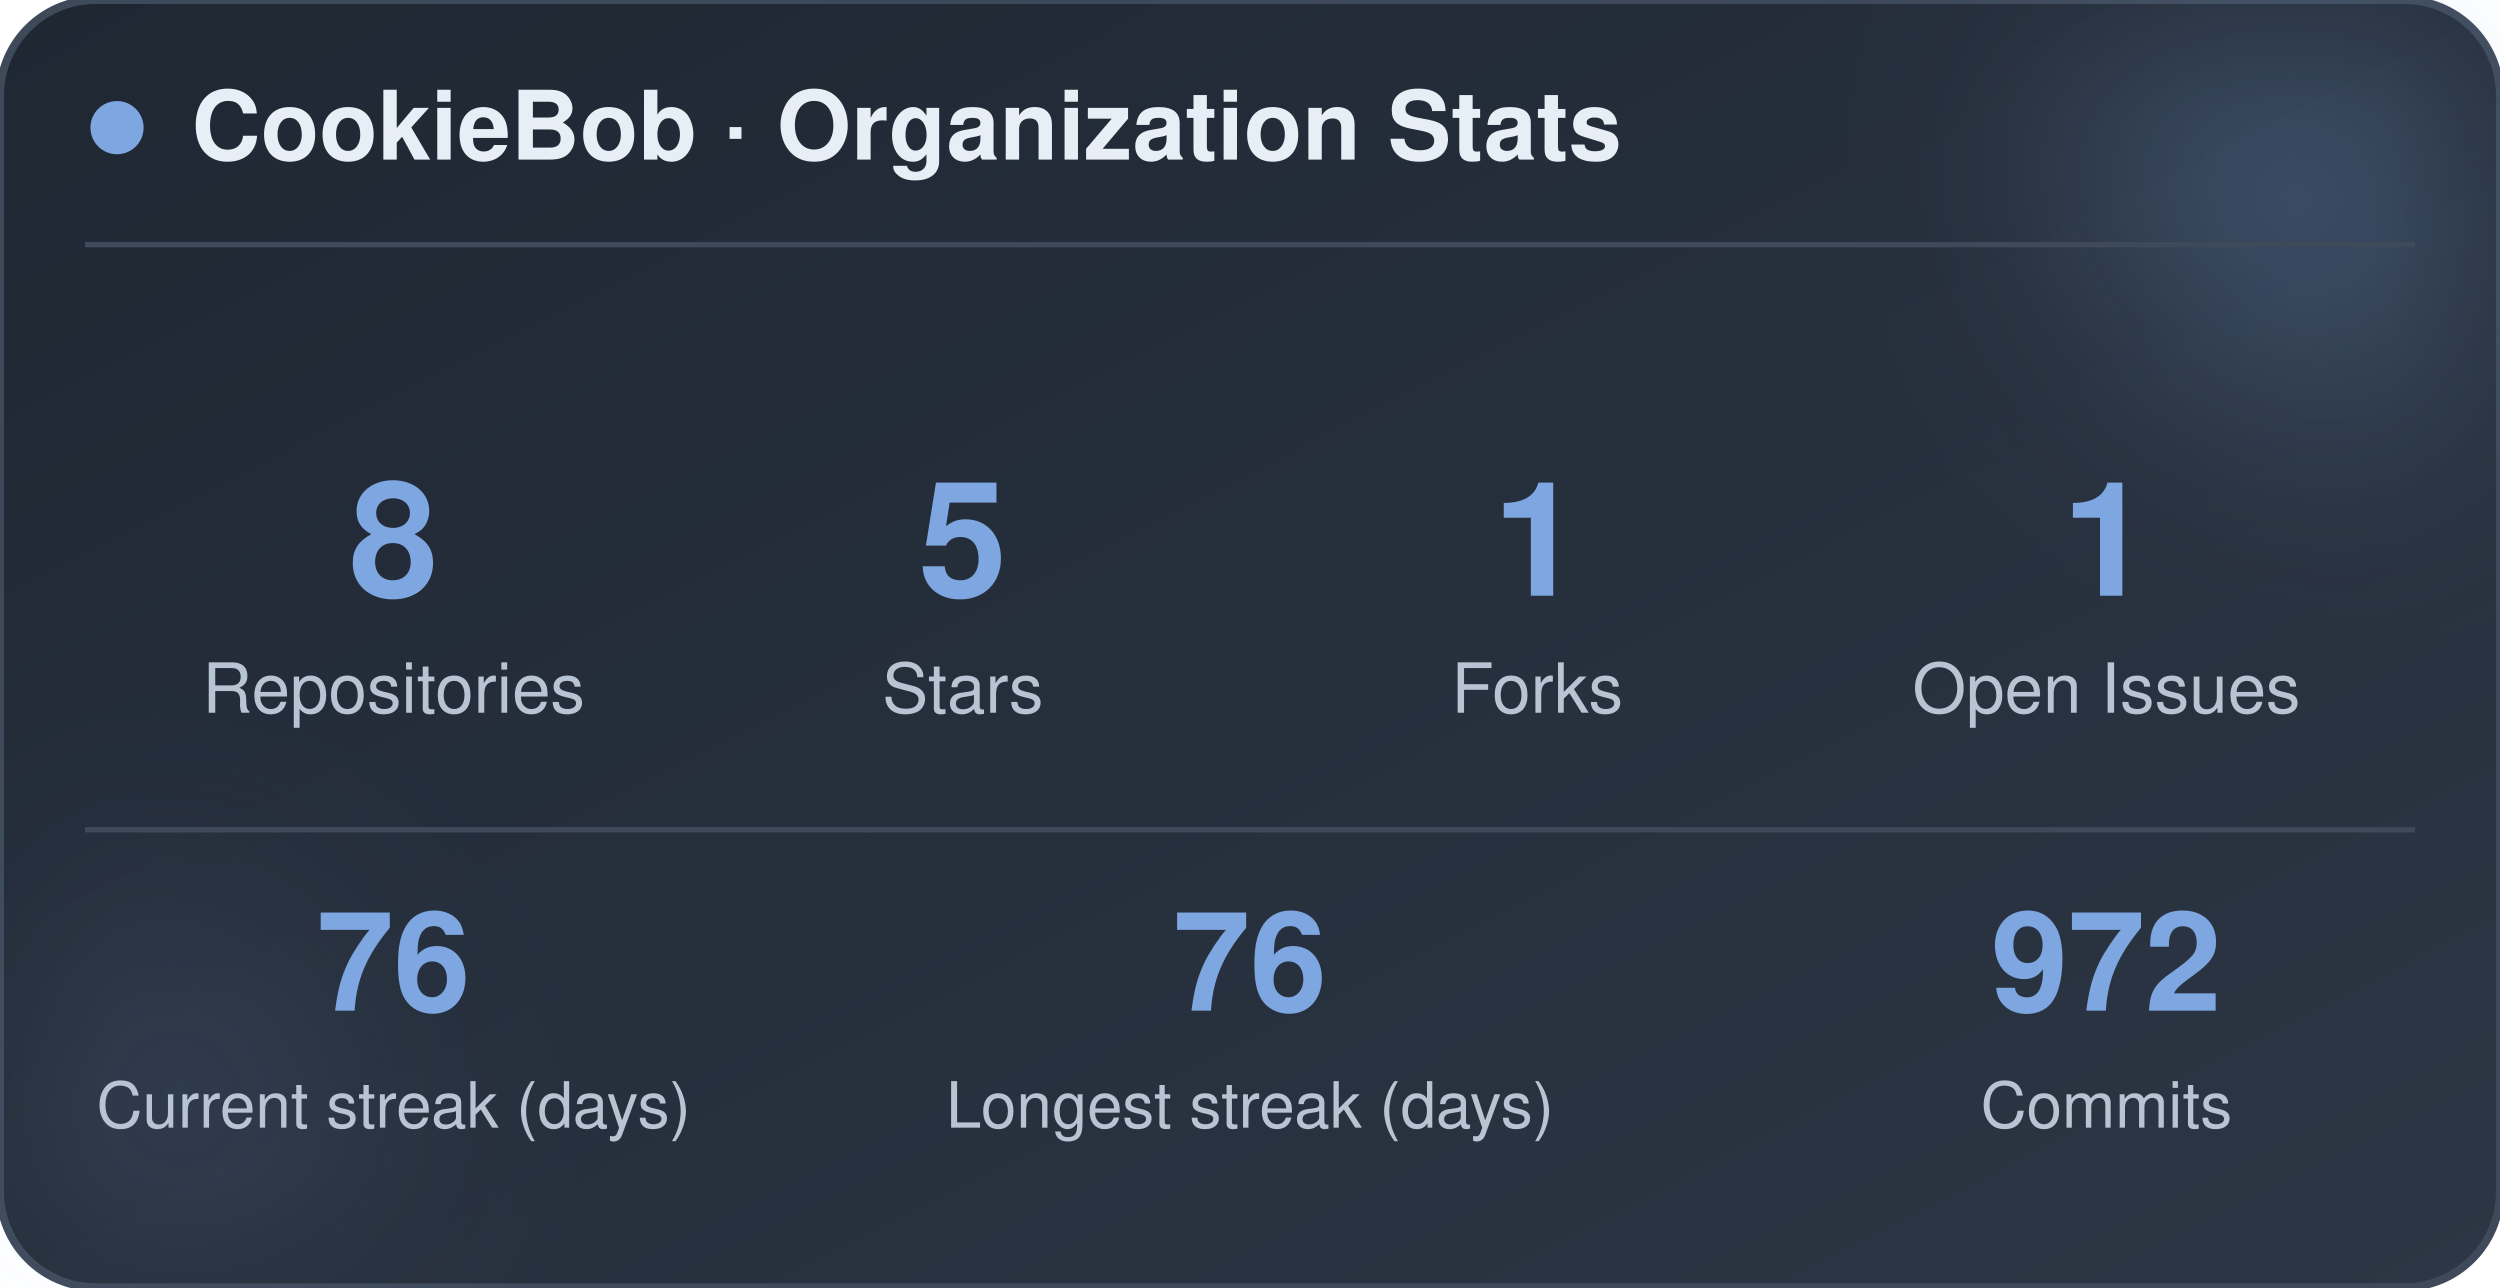
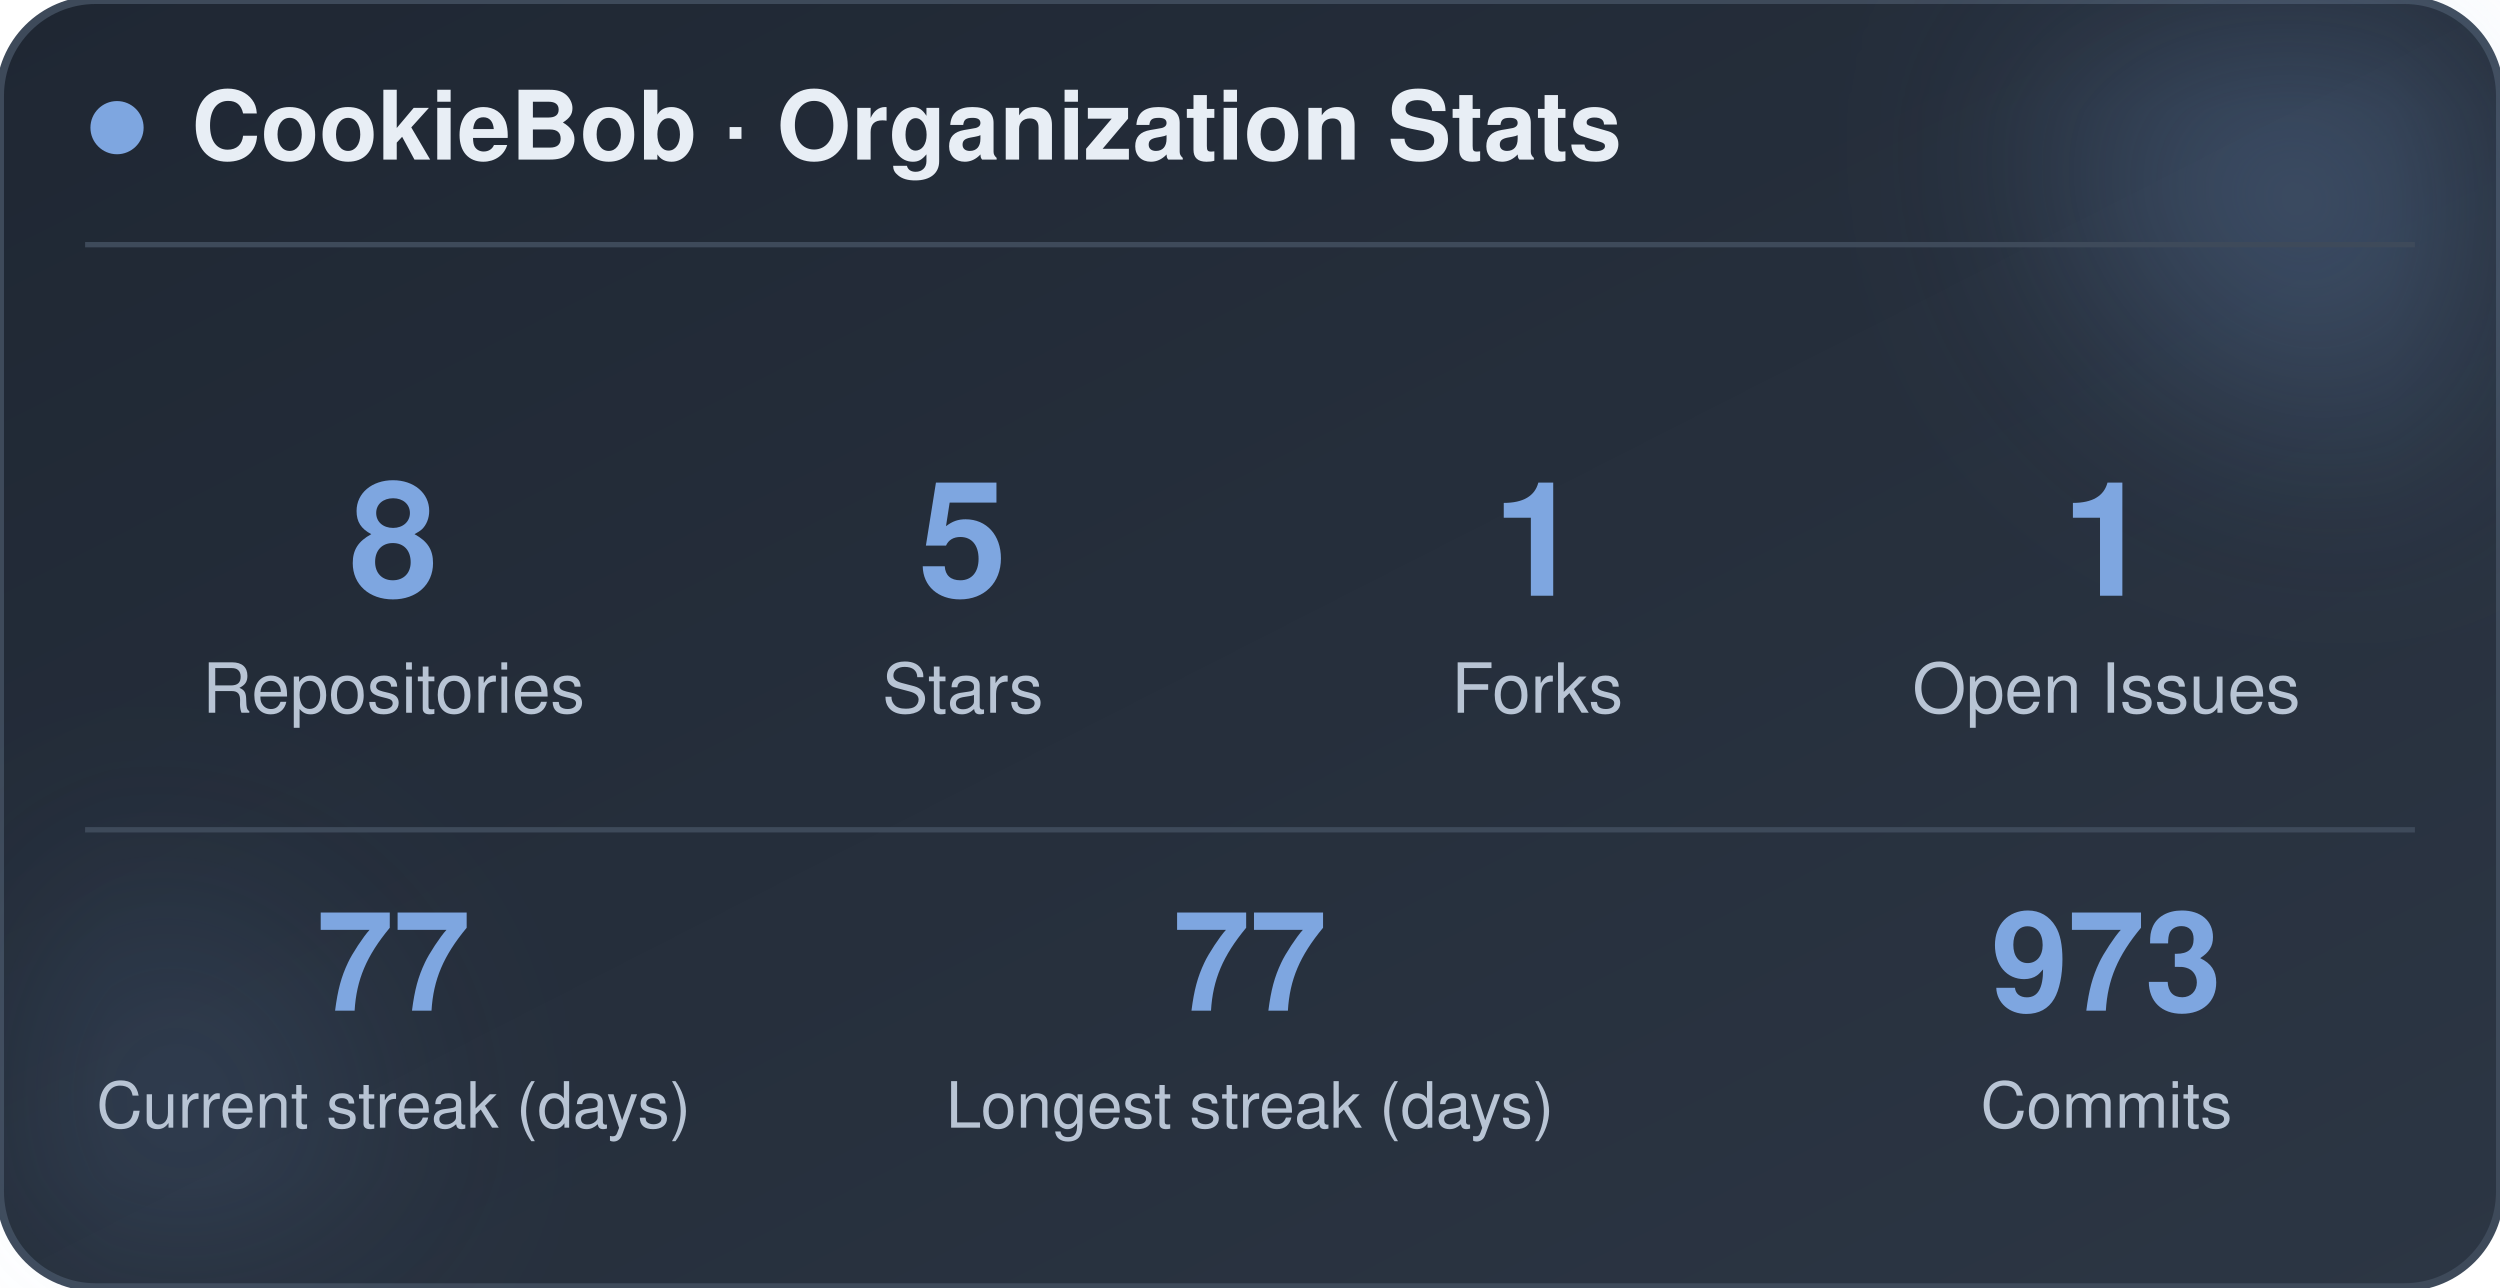
<svg xmlns="http://www.w3.org/2000/svg" width="470" height="242" viewBox="0 0 470 242" role="img" aria-label="CookieBob stats">
  <defs>
    <linearGradient id="bg" x1="0%" y1="0%" x2="100%" y2="100%">
      <stop offset="0%" stop-color="#1f2733" />
      <stop offset="100%" stop-color="#2c3644" />
    </linearGradient>
    <filter id="blur" x="-60%" y="-60%" width="220%" height="220%">
      <feGaussianBlur stdDeviation="22" />
    </filter>
  </defs>
  <rect x="0" y="0" width="470" height="242" rx="18" fill="url(#bg)" stroke="#3e4a5a" stroke-width="1.5" />
  <circle cx="444" cy="24" r="54" fill="#7ea6e0" opacity="0.26" filter="url(#blur)" />
  <circle cx="26" cy="212" r="42" fill="#7ea6e0" opacity="0.14" filter="url(#blur)" />
  <circle cx="22" cy="24" r="5" fill="#7ea6e0" />
  <text x="36" y="30" font-family="-apple-system, BlinkMacSystemFont, 'Segoe UI', Helvetica, Arial, sans-serif" font-size="18" font-weight="700" fill="#e8eef5">CookieBob · Organization Stats</text>
  <line x1="16" y1="46" x2="454" y2="46" stroke="#3e4a5a" stroke-width="1" />
  <text x="74" y="112" text-anchor="middle" font-family="-apple-system, BlinkMacSystemFont, 'Segoe UI', Helvetica, Arial, sans-serif" font-size="30" font-weight="800" fill="#7ea6e0">8</text>
  <text x="74" y="134" text-anchor="middle" font-family="-apple-system, BlinkMacSystemFont, 'Segoe UI', Helvetica, Arial, sans-serif" font-size="13" fill="#b8c4d4">Repositories</text>
  <text x="181" y="112" text-anchor="middle" font-family="-apple-system, BlinkMacSystemFont, 'Segoe UI', Helvetica, Arial, sans-serif" font-size="30" font-weight="800" fill="#7ea6e0">5</text>
  <text x="181" y="134" text-anchor="middle" font-family="-apple-system, BlinkMacSystemFont, 'Segoe UI', Helvetica, Arial, sans-serif" font-size="13" fill="#b8c4d4">Stars</text>
  <text x="289" y="112" text-anchor="middle" font-family="-apple-system, BlinkMacSystemFont, 'Segoe UI', Helvetica, Arial, sans-serif" font-size="30" font-weight="800" fill="#7ea6e0">1</text>
  <text x="289" y="134" text-anchor="middle" font-family="-apple-system, BlinkMacSystemFont, 'Segoe UI', Helvetica, Arial, sans-serif" font-size="13" fill="#b8c4d4">Forks</text>
  <text x="396" y="112" text-anchor="middle" font-family="-apple-system, BlinkMacSystemFont, 'Segoe UI', Helvetica, Arial, sans-serif" font-size="30" font-weight="800" fill="#7ea6e0">1</text>
  <text x="396" y="134" text-anchor="middle" font-family="-apple-system, BlinkMacSystemFont, 'Segoe UI', Helvetica, Arial, sans-serif" font-size="13" fill="#b8c4d4">Open Issues</text>
  <line x1="16" y1="156" x2="454" y2="156" stroke="#3e4a5a" stroke-width="1" />
-   <text x="74" y="190" text-anchor="middle" font-family="-apple-system, BlinkMacSystemFont, 'Segoe UI', Helvetica, Arial, sans-serif" font-size="26" font-weight="800" fill="#7ea6e0">76</text>
+   <text x="74" y="190" text-anchor="middle" font-family="-apple-system, BlinkMacSystemFont, 'Segoe UI', Helvetica, Arial, sans-serif" font-size="26" font-weight="800" fill="#7ea6e0">77</text>
  <text x="74" y="212" text-anchor="middle" font-family="-apple-system, BlinkMacSystemFont, 'Segoe UI', Helvetica, Arial, sans-serif" font-size="12" fill="#b8c4d4">Current streak (days)</text>
-   <text x="235" y="190" text-anchor="middle" font-family="-apple-system, BlinkMacSystemFont, 'Segoe UI', Helvetica, Arial, sans-serif" font-size="26" font-weight="800" fill="#7ea6e0">76</text>
+   <text x="235" y="190" text-anchor="middle" font-family="-apple-system, BlinkMacSystemFont, 'Segoe UI', Helvetica, Arial, sans-serif" font-size="26" font-weight="800" fill="#7ea6e0">77</text>
  <text x="235" y="212" text-anchor="middle" font-family="-apple-system, BlinkMacSystemFont, 'Segoe UI', Helvetica, Arial, sans-serif" font-size="12" fill="#b8c4d4">Longest streak (days)</text>
-   <text x="396" y="190" text-anchor="middle" font-family="-apple-system, BlinkMacSystemFont, 'Segoe UI', Helvetica, Arial, sans-serif" font-size="26" font-weight="800" fill="#7ea6e0">972</text>
+   <text x="396" y="190" text-anchor="middle" font-family="-apple-system, BlinkMacSystemFont, 'Segoe UI', Helvetica, Arial, sans-serif" font-size="26" font-weight="800" fill="#7ea6e0">973</text>
  <text x="396" y="212" text-anchor="middle" font-family="-apple-system, BlinkMacSystemFont, 'Segoe UI', Helvetica, Arial, sans-serif" font-size="12" fill="#b8c4d4">Commits</text>
</svg>
